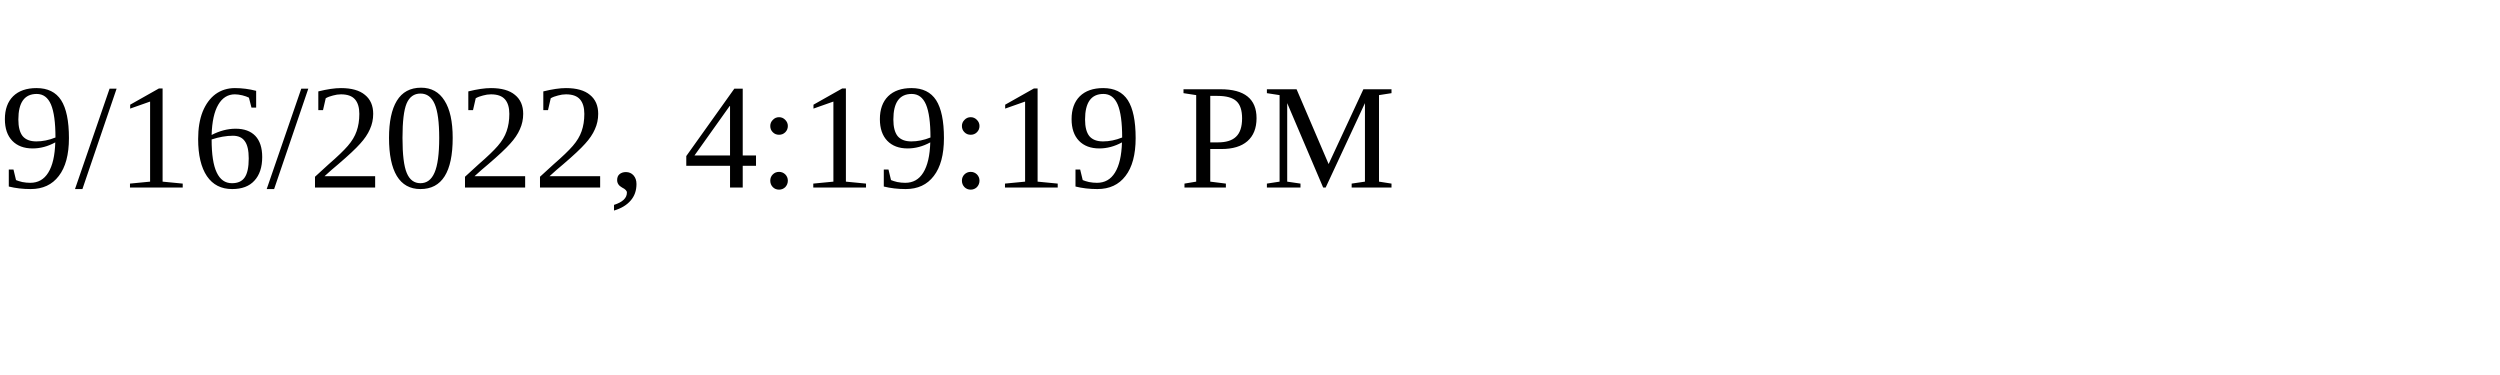
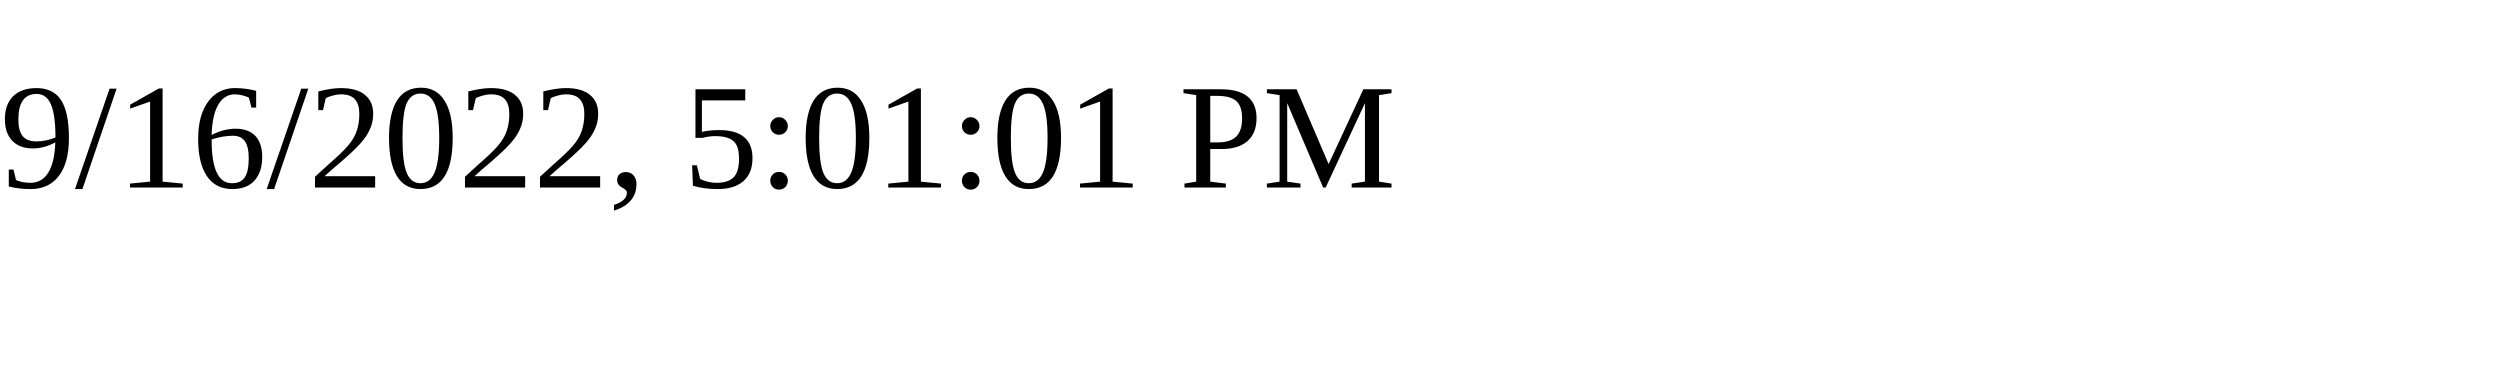
<svg xmlns="http://www.w3.org/2000/svg" height="30" width="200">
-   <text x="0" y="15">9/16/2022, 4:19:19 PM</text>
+   <text x="0" y="15">9/16/2022, 5:01:01 PM</text>
</svg>
